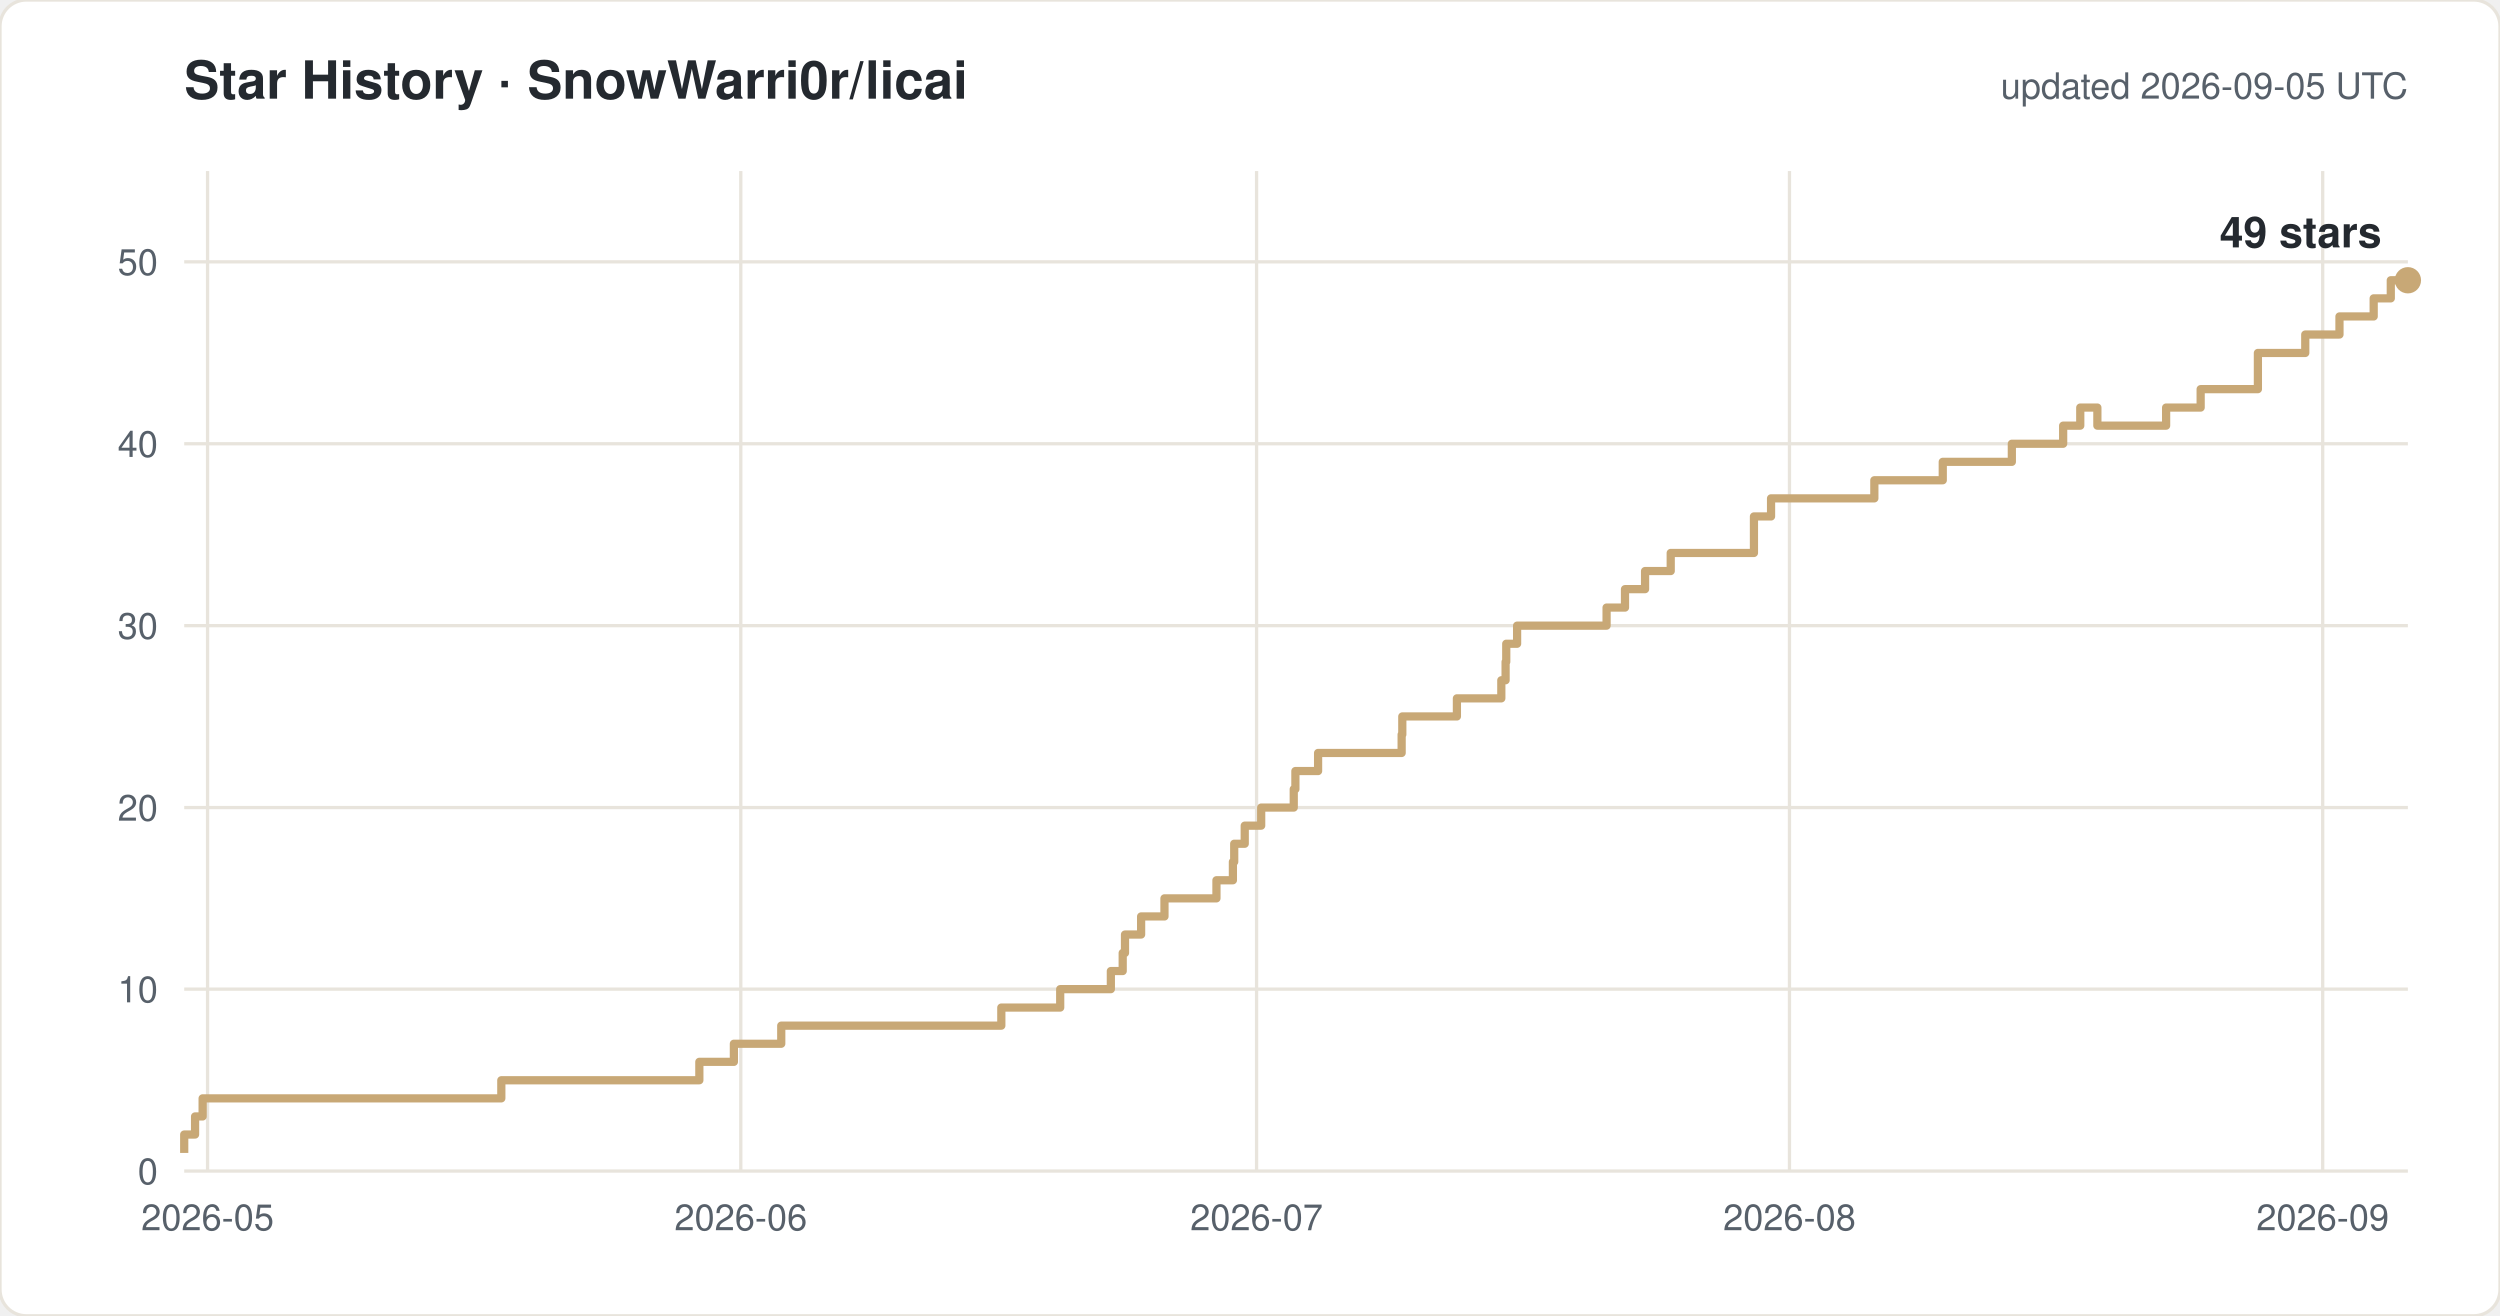
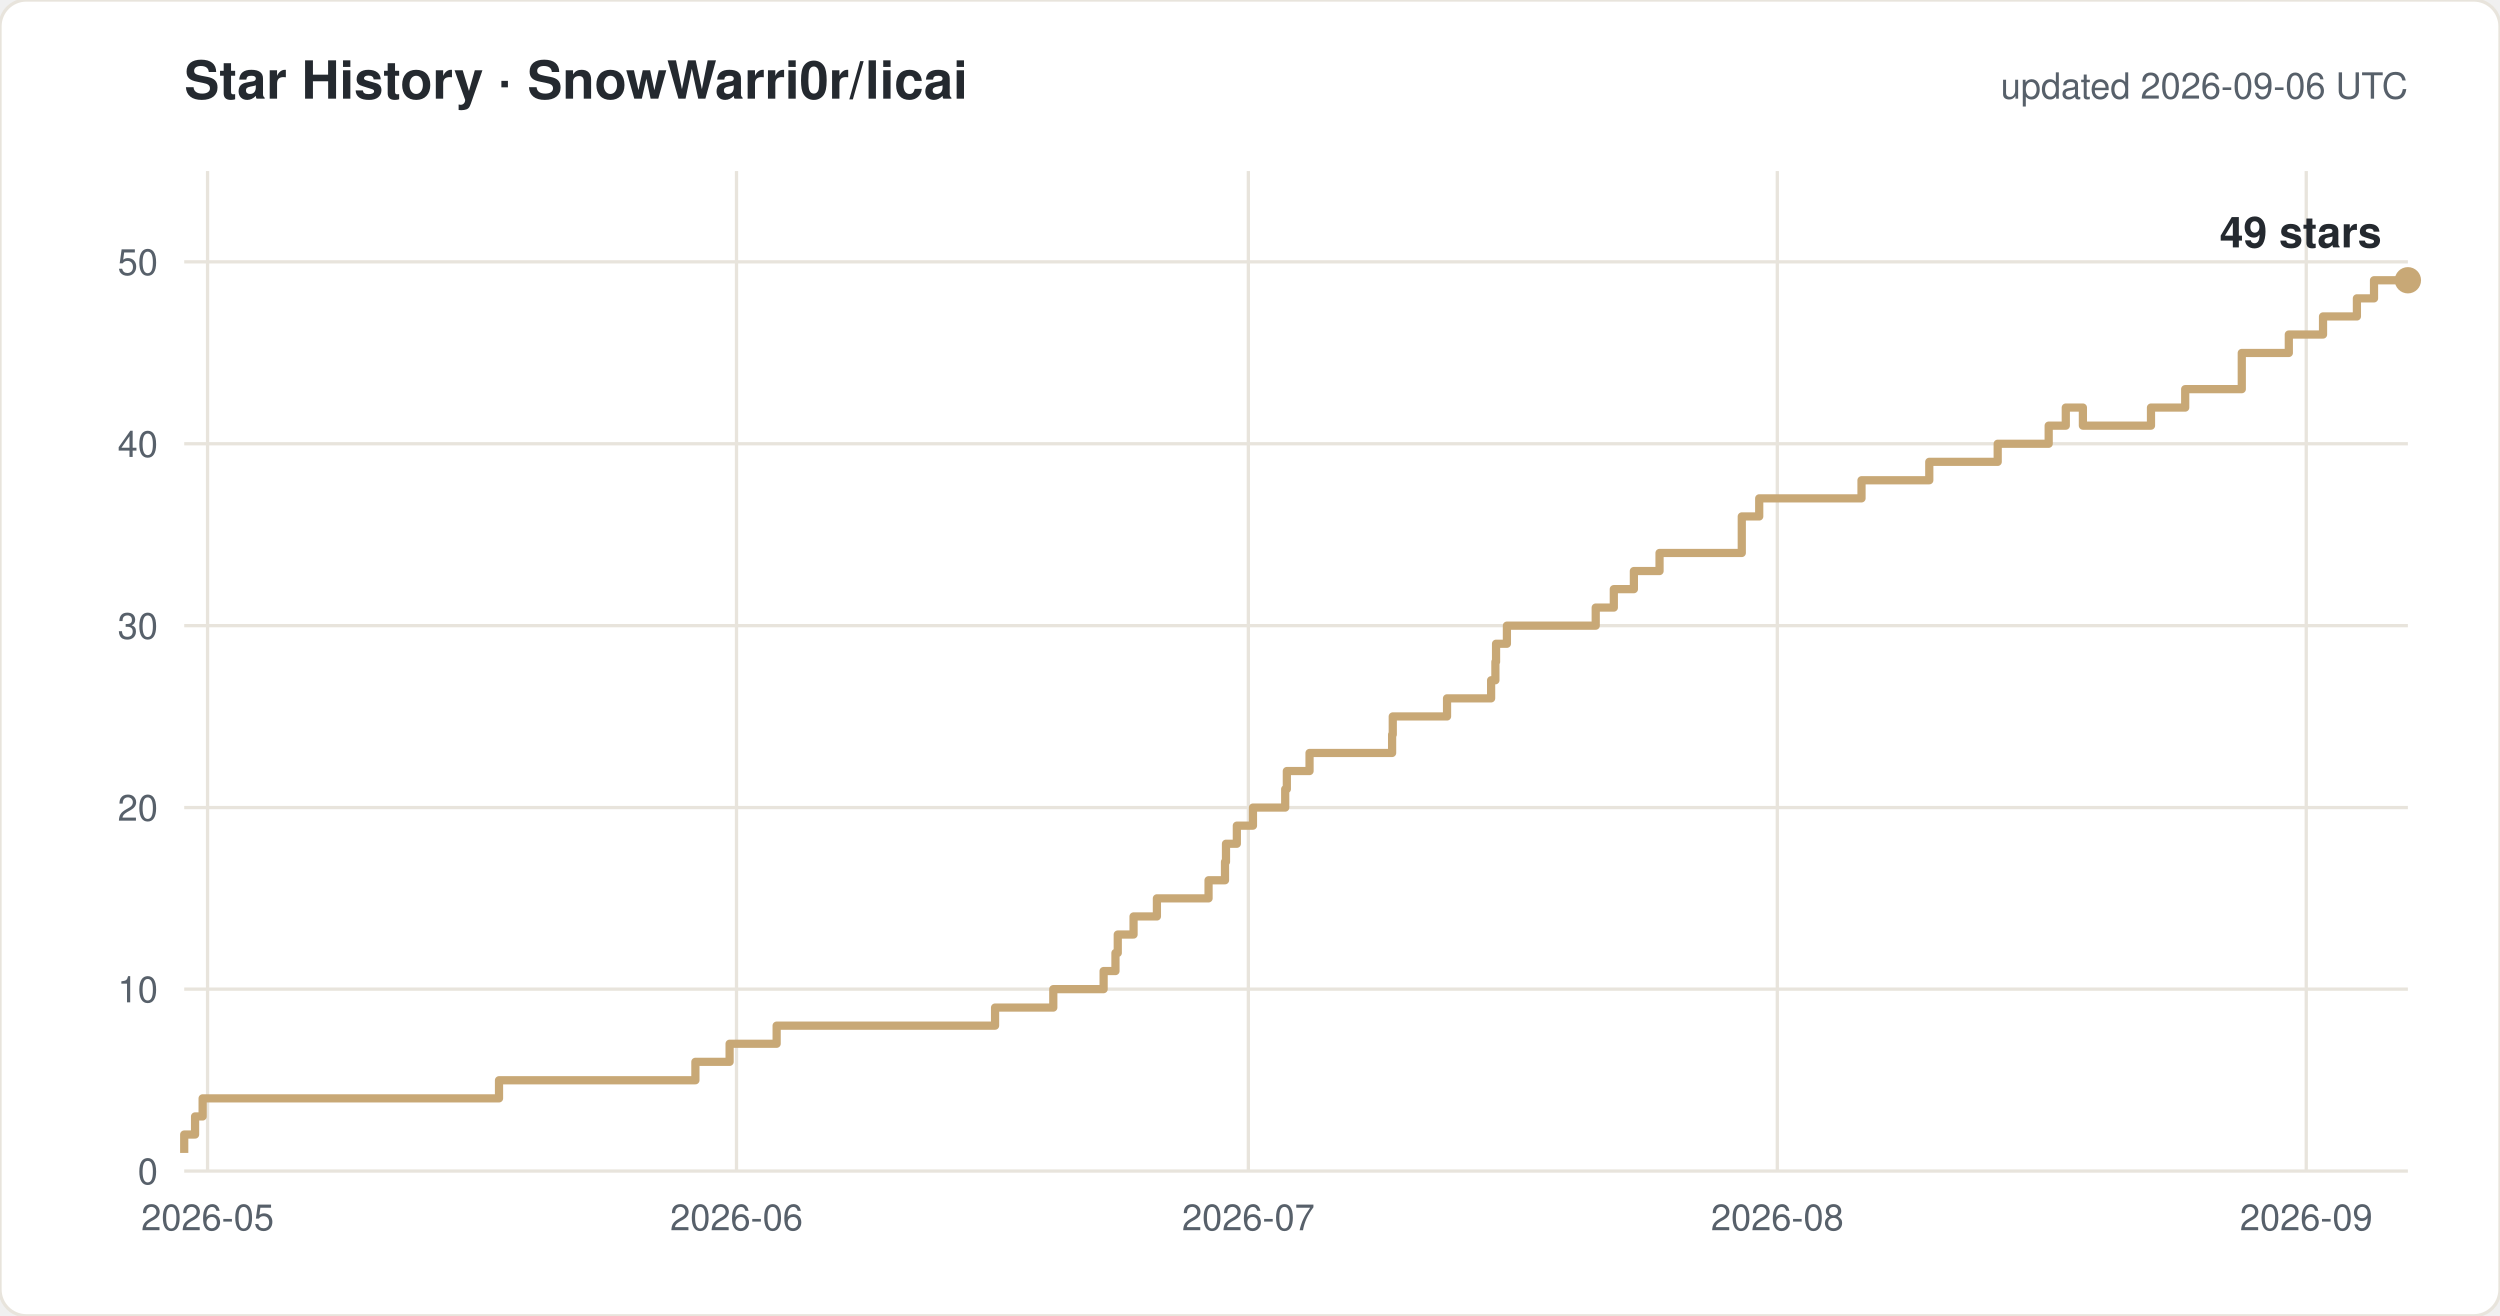
<svg xmlns="http://www.w3.org/2000/svg" width="760" height="400" viewBox="0 0 760 400" font-family="-apple-system,Segoe UI,Helvetica,Arial,sans-serif">
  <rect width="760" height="400" rx="8" fill="#ffffff" stroke="#e8e4dc" />
  <text x="56" y="30" font-size="16" font-weight="600" fill="#24292f">Star History · SnowWarri0r/licai</text>
-   <text x="732" y="30" font-size="11" fill="#57606a" text-anchor="end">updated 2026-09-05 UTC</text>
+   <text x="732" y="30" font-size="11" fill="#57606a" text-anchor="end">updated 2026-09-06 UTC</text>
  <line x1="56" y1="356.0" x2="732" y2="356.0" stroke="#e8e4dc" />
  <text x="48" y="360.0" font-size="11" fill="#57606a" text-anchor="end">0</text>
  <line x1="56" y1="300.7" x2="732" y2="300.7" stroke="#e8e4dc" />
  <text x="48" y="304.7" font-size="11" fill="#57606a" text-anchor="end">10</text>
  <line x1="56" y1="245.5" x2="732" y2="245.5" stroke="#e8e4dc" />
  <text x="48" y="249.5" font-size="11" fill="#57606a" text-anchor="end">20</text>
  <line x1="56" y1="190.2" x2="732" y2="190.2" stroke="#e8e4dc" />
  <text x="48" y="194.2" font-size="11" fill="#57606a" text-anchor="end">30</text>
  <line x1="56" y1="134.9" x2="732" y2="134.9" stroke="#e8e4dc" />
  <text x="48" y="138.9" font-size="11" fill="#57606a" text-anchor="end">40</text>
  <line x1="56" y1="79.6" x2="732" y2="79.6" stroke="#e8e4dc" />
  <text x="48" y="83.6" font-size="11" fill="#57606a" text-anchor="end">50</text>
  <line x1="63.1" y1="52" x2="63.1" y2="356" stroke="#e8e4dc" />
  <text x="63.1" y="374" font-size="11" fill="#57606a" text-anchor="middle">2026-05</text>
-   <line x1="225.2" y1="52" x2="225.2" y2="356" stroke="#e8e4dc" />
-   <text x="225.2" y="374" font-size="11" fill="#57606a" text-anchor="middle">2026-06</text>
-   <line x1="382.0" y1="52" x2="382.0" y2="356" stroke="#e8e4dc" />
-   <text x="382.0" y="374" font-size="11" fill="#57606a" text-anchor="middle">2026-07</text>
-   <line x1="544.0" y1="52" x2="544.0" y2="356" stroke="#e8e4dc" />
-   <text x="544.0" y="374" font-size="11" fill="#57606a" text-anchor="middle">2026-08</text>
-   <line x1="706.1" y1="52" x2="706.1" y2="356" stroke="#e8e4dc" />
-   <text x="706.1" y="374" font-size="11" fill="#57606a" text-anchor="middle">2026-09</text>
-   <path d="M 56.0 350.5 H 56.0 V 344.9 H 59.3 V 339.4 H 61.6 V 333.9 H 152.4 V 328.4 H 212.6 V 322.8 H 223.1 V 317.3 H 237.5 V 311.8 H 304.4 V 306.3 H 322.3 V 300.7 H 337.7 V 295.2 H 341.3 V 289.7 H 342.0 V 284.1 H 346.9 V 278.6 H 354.0 V 273.1 H 369.8 V 267.6 H 374.8 V 262.0 H 375.2 V 256.5 H 378.4 V 251.0 H 383.4 V 245.5 H 393.3 V 239.9 H 393.8 V 234.4 H 400.7 V 228.9 H 426.1 V 223.3 H 426.3 V 217.8 H 442.9 V 212.3 H 456.4 V 206.8 H 457.7 V 201.2 H 457.9 V 195.7 H 461.2 V 190.2 H 488.4 V 184.7 H 494.0 V 179.1 H 500.1 V 173.6 H 507.9 V 168.1 H 533.2 V 157.0 H 538.4 V 151.5 H 569.8 V 146.0 H 590.6 V 140.4 H 611.6 V 134.9 H 627.2 V 129.4 H 632.4 V 123.9 H 637.6 V 129.4 H 658.5 V 123.9 H 669.0 V 118.3 H 686.4 V 107.3 H 700.8 V 101.7 H 711.2 V 96.2 H 721.6 V 90.7 H 726.8 V 85.2 H 732.0" fill="none" stroke="#c8a876" stroke-width="2.5" stroke-linejoin="round" />
+   <line x1="223.9" y1="52" x2="223.9" y2="356" stroke="#e8e4dc" />
+   <text x="223.9" y="374" font-size="11" fill="#57606a" text-anchor="middle">2026-06</text>
+   <line x1="379.5" y1="52" x2="379.5" y2="356" stroke="#e8e4dc" />
+   <text x="379.5" y="374" font-size="11" fill="#57606a" text-anchor="middle">2026-07</text>
+   <line x1="540.3" y1="52" x2="540.3" y2="356" stroke="#e8e4dc" />
+   <text x="540.3" y="374" font-size="11" fill="#57606a" text-anchor="middle">2026-08</text>
+   <line x1="701.1" y1="52" x2="701.1" y2="356" stroke="#e8e4dc" />
+   <text x="701.1" y="374" font-size="11" fill="#57606a" text-anchor="middle">2026-09</text>
+   <path d="M 56.0 350.5 H 56.0 V 344.9 H 59.3 V 339.4 H 61.6 V 333.9 H 151.7 V 328.4 H 211.4 V 322.8 H 221.8 V 317.3 H 236.1 V 311.8 H 302.5 V 306.3 H 320.2 V 300.7 H 335.5 V 295.2 H 339.1 V 289.7 H 339.8 V 284.1 H 344.6 V 278.6 H 351.7 V 273.1 H 367.4 V 267.6 H 372.4 V 262.0 H 372.7 V 256.5 H 376.0 V 251.0 H 380.9 V 245.5 H 390.7 V 239.9 H 391.2 V 234.4 H 398.1 V 228.9 H 423.2 V 223.3 H 423.4 V 217.8 H 439.9 V 212.3 H 453.3 V 206.8 H 454.6 V 201.2 H 454.8 V 195.7 H 458.1 V 190.2 H 485.1 V 184.7 H 490.6 V 179.1 H 496.7 V 173.6 H 504.5 V 168.1 H 529.5 V 157.0 H 534.8 V 151.5 H 565.9 V 146.0 H 586.5 V 140.4 H 607.3 V 134.9 H 622.8 V 129.4 H 628.0 V 123.9 H 633.2 V 129.4 H 653.9 V 123.9 H 664.3 V 118.3 H 681.5 V 107.3 H 695.8 V 101.7 H 706.2 V 96.2 H 716.5 V 90.7 H 721.7 V 85.2 H 732.0" fill="none" stroke="#c8a876" stroke-width="2.5" stroke-linejoin="round" />
  <circle cx="732.0" cy="85.2" r="4" fill="#c8a876" />
  <text x="724.0" y="75.2" font-size="13" font-weight="600" fill="#24292f" text-anchor="end">49 stars</text>
</svg>
